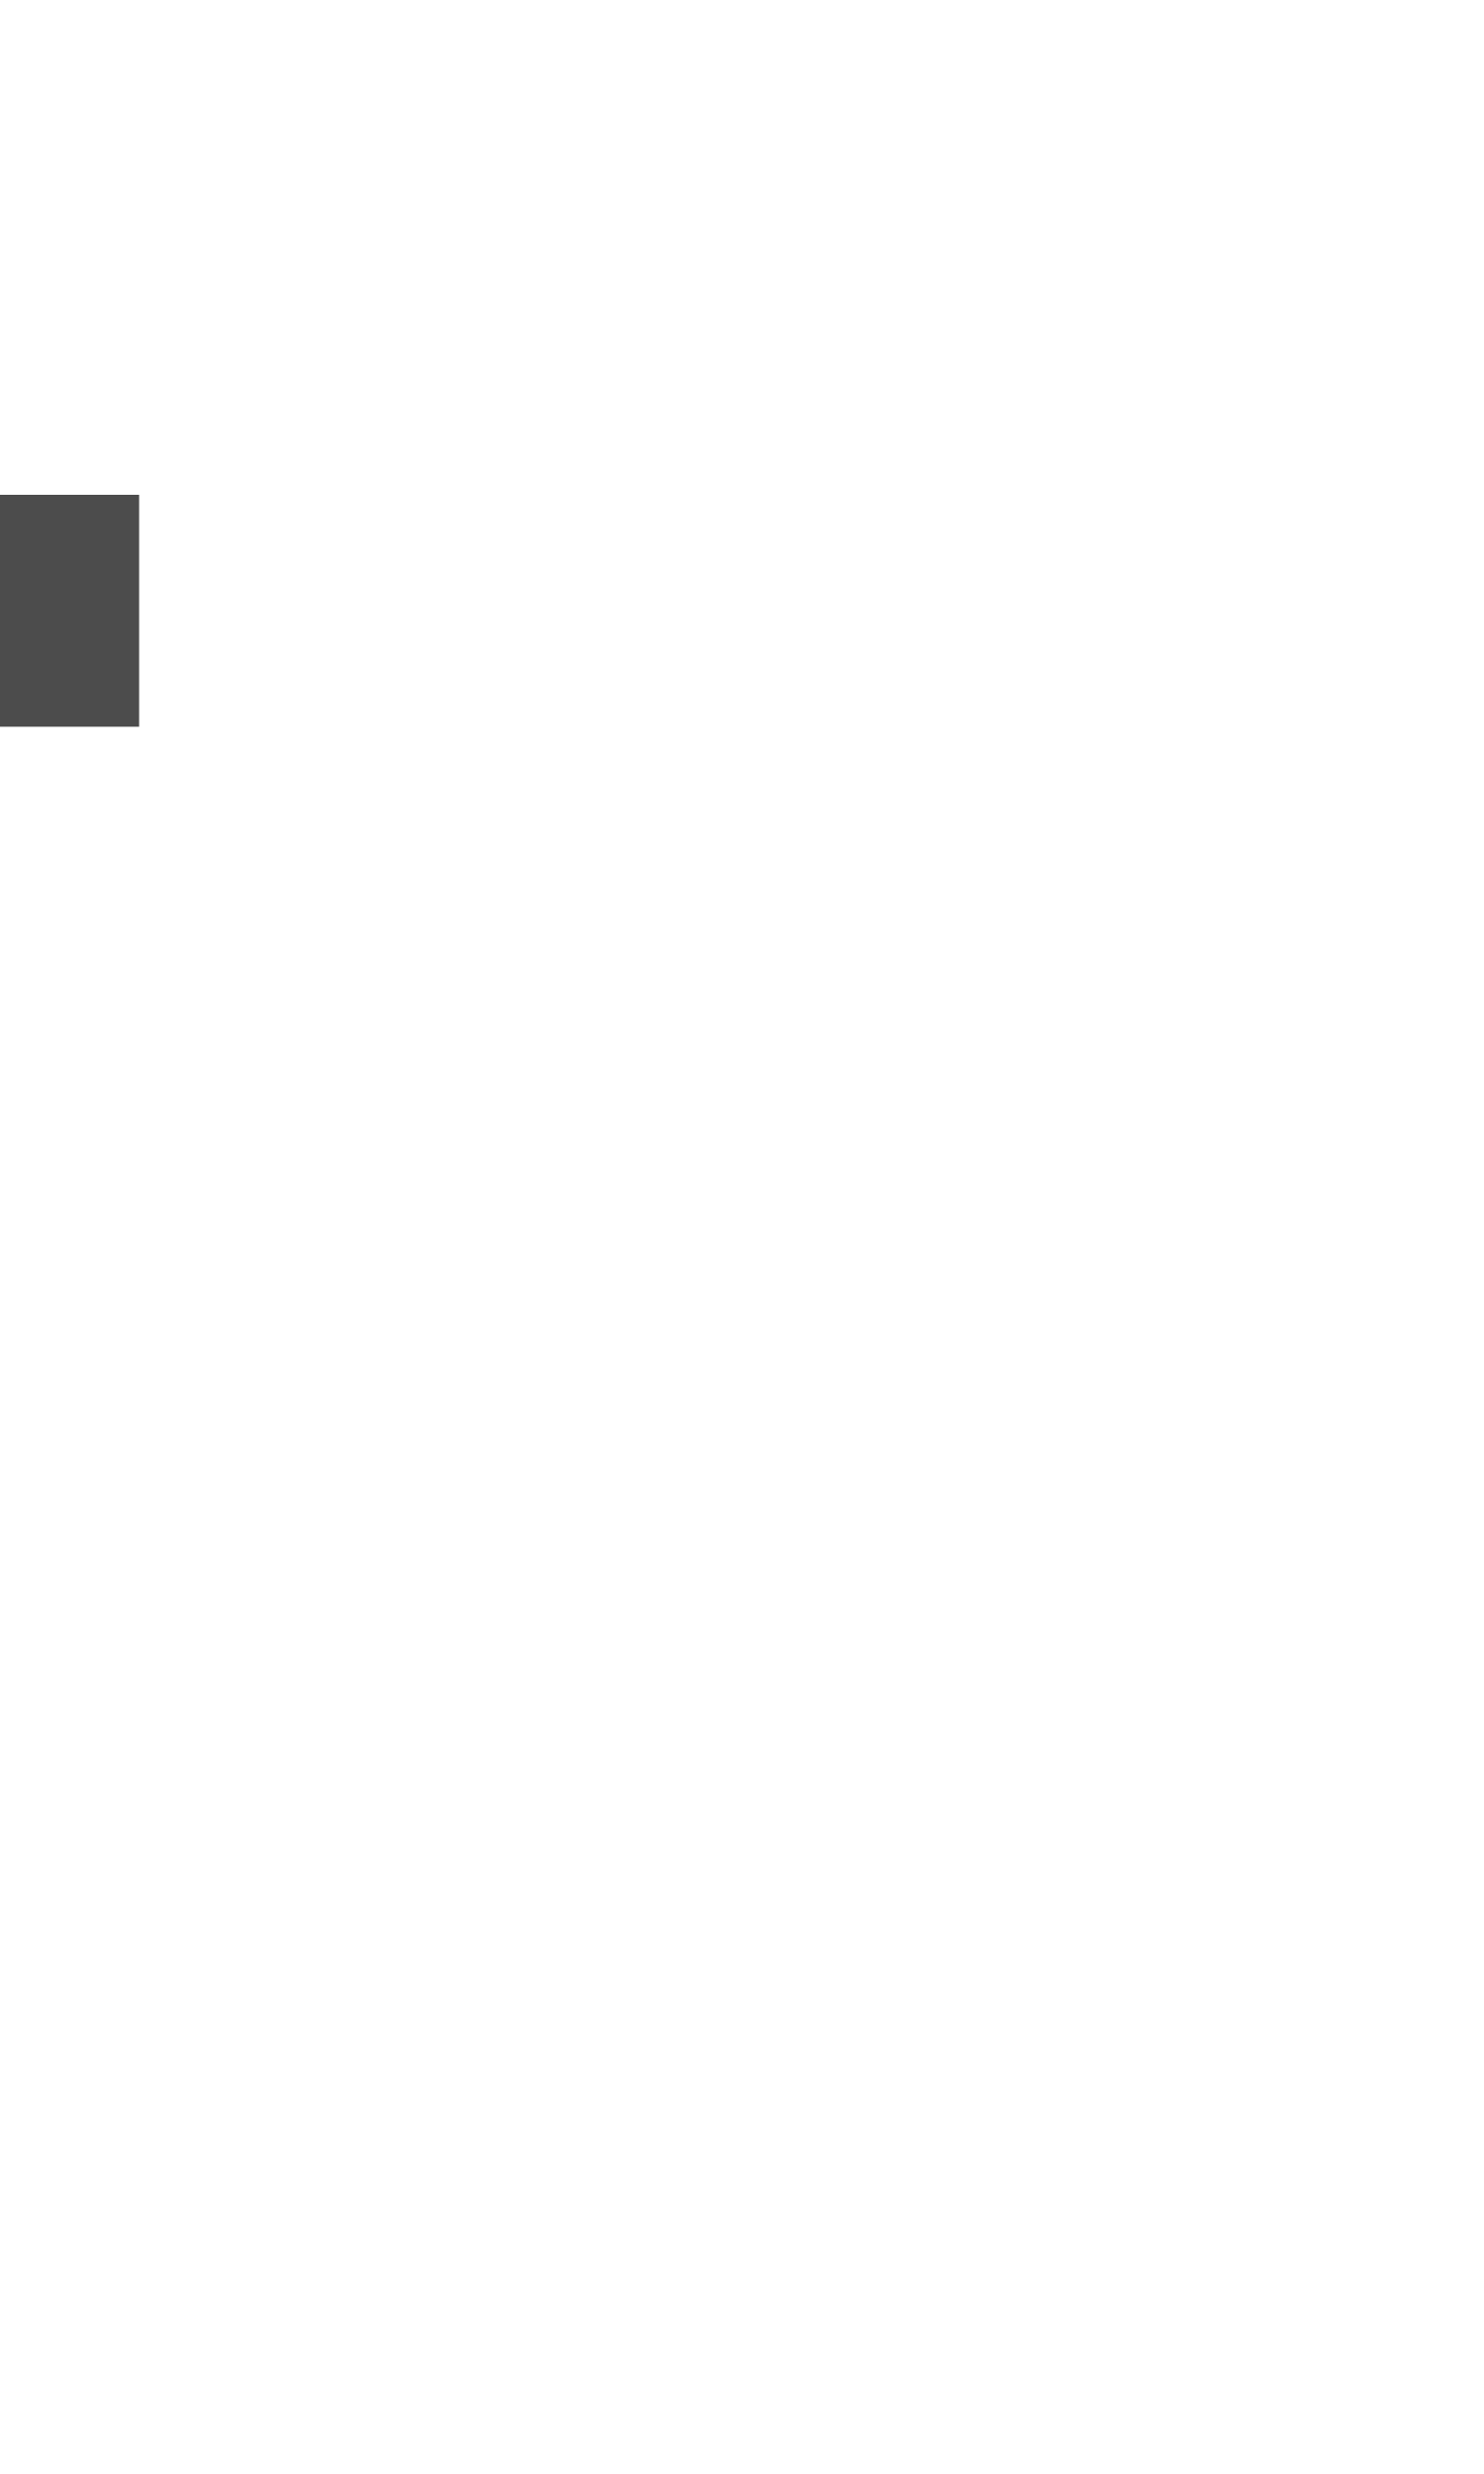
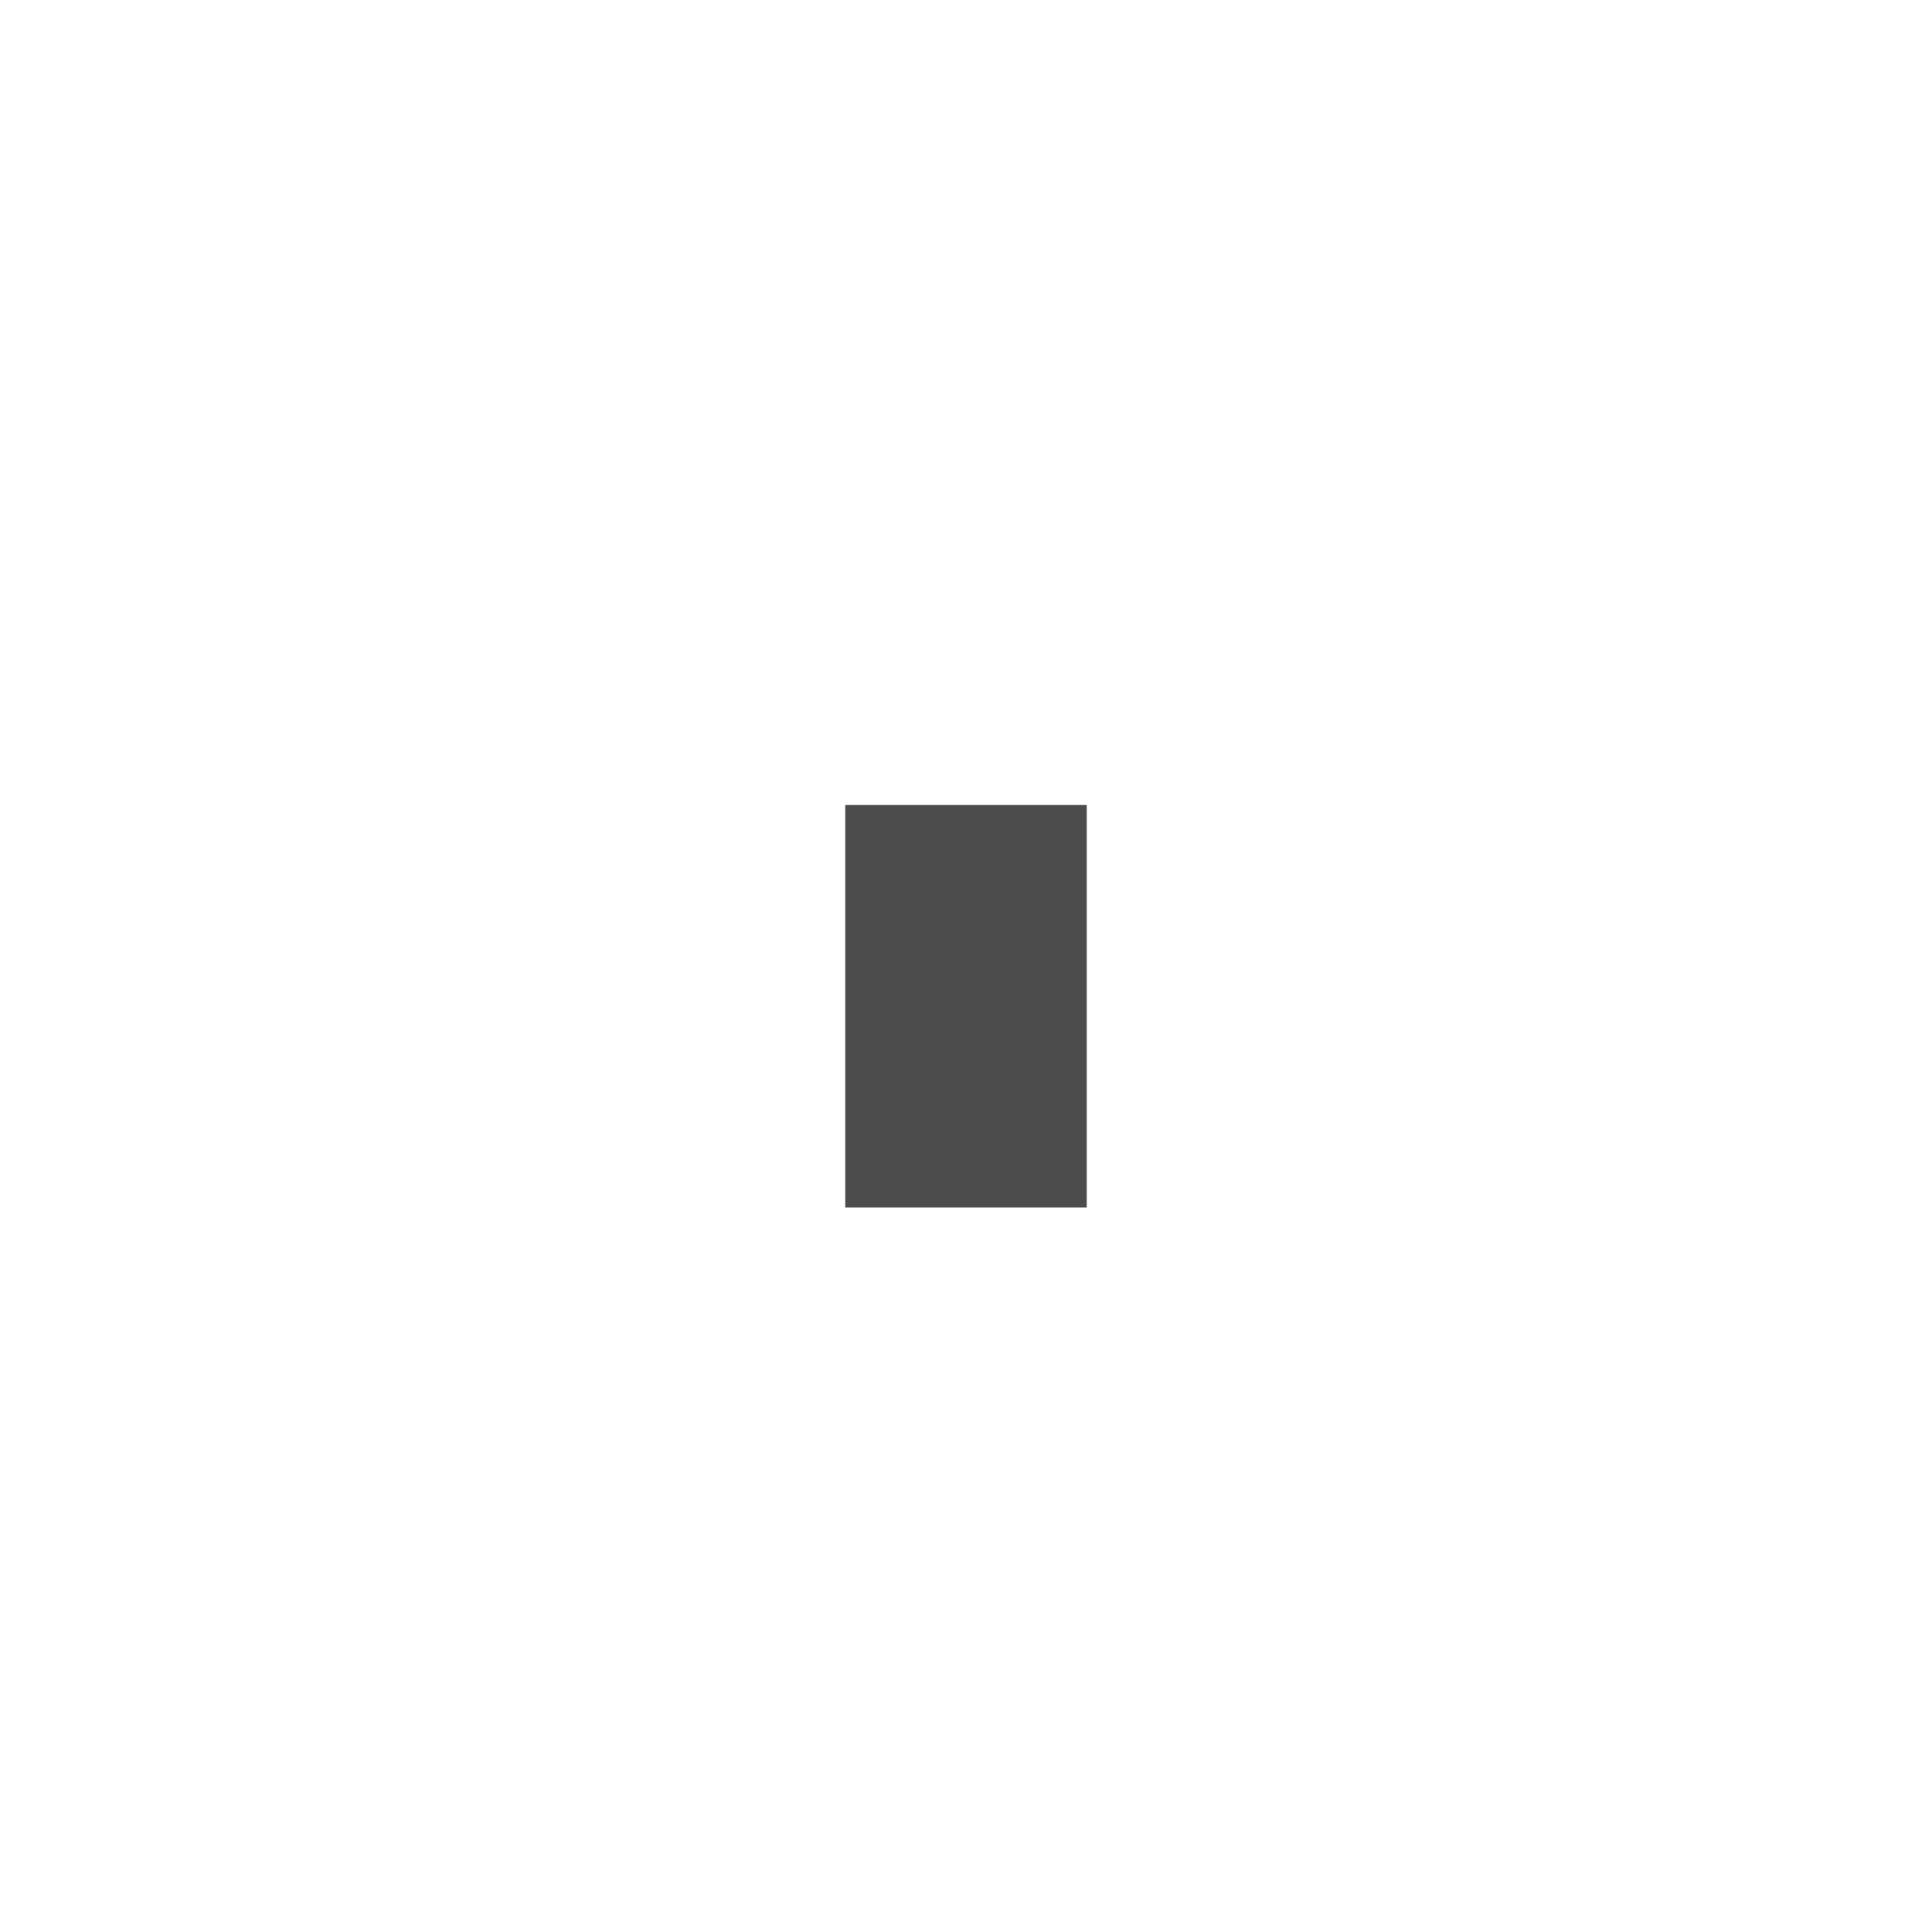
- <svg xmlns="http://www.w3.org/2000/svg" width="3" height="5" viewBox="0 0 32 32" fill="#4C4C4C">
-   <rect width="3" height="5" />
+ <svg xmlns="http://www.w3.org/2000/svg" viewBox="-10.5 -9.5 24 24" fill="#4C4C4C">
+   <path d="M3 .5v5H0v-5z" />
</svg>
